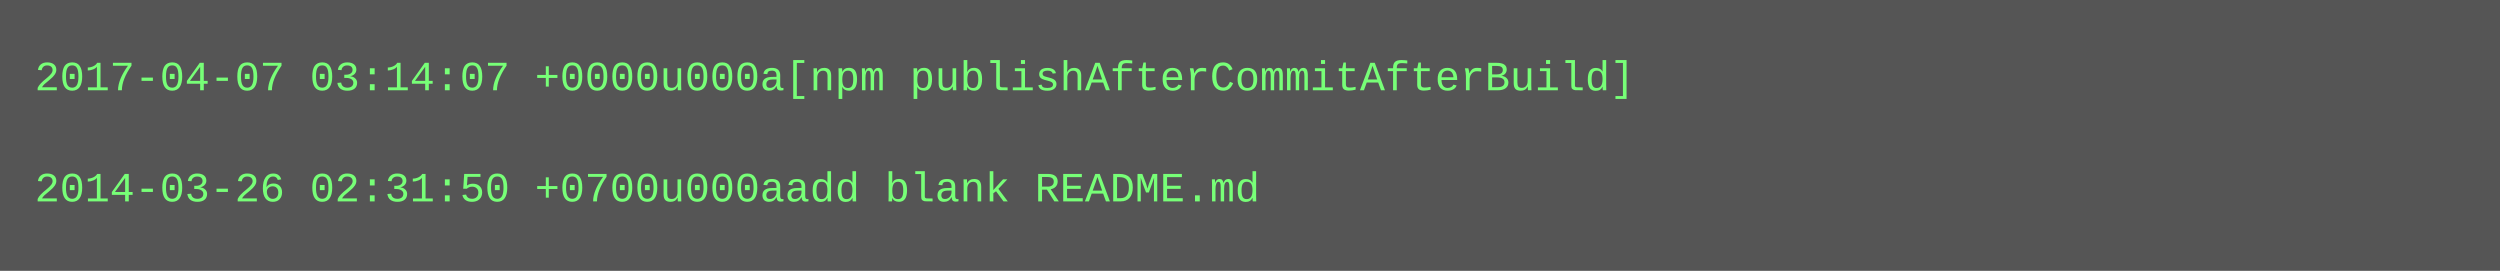
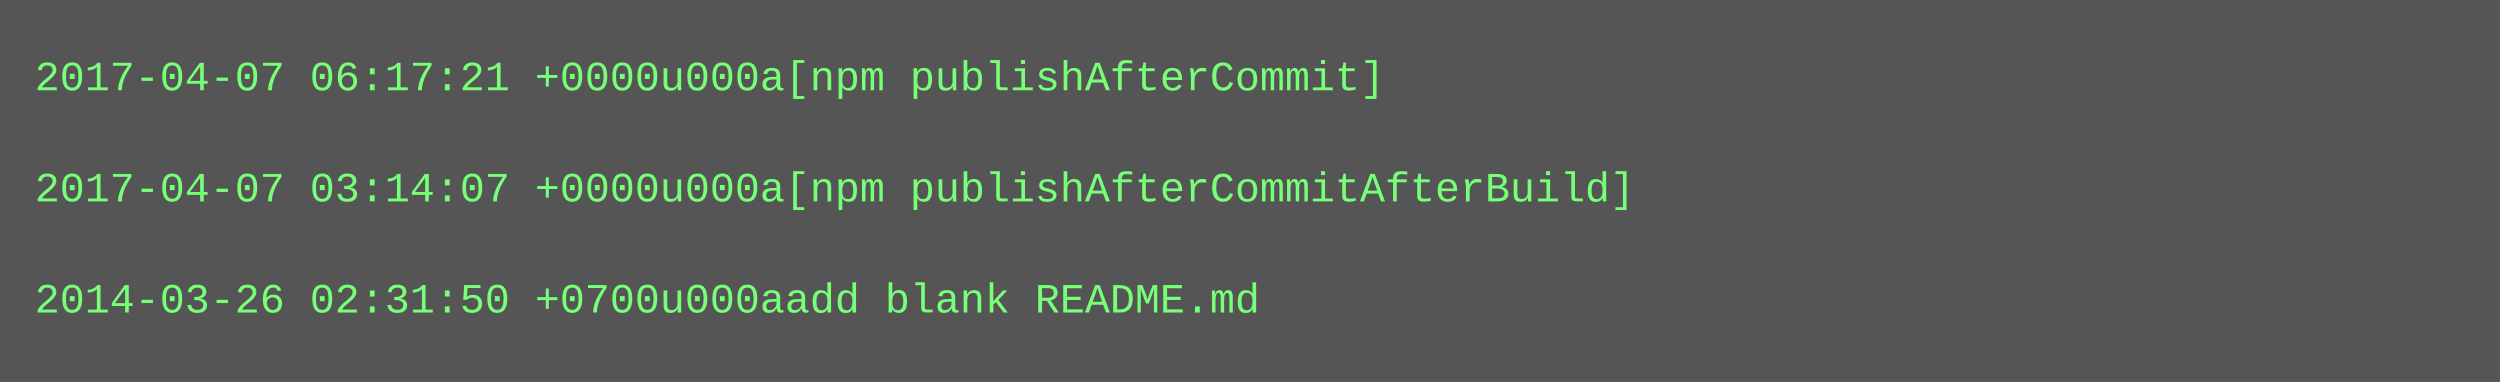
- <svg xmlns="http://www.w3.org/2000/svg" height="78" width="720">
-   <rect height="78" fill="#555" width="720" />
+ <svg xmlns="http://www.w3.org/2000/svg" height="110" width="720">
+   <rect height="110" fill="#555" width="720" />
  <text fill="#7f7" font-family="Courier New" font-size="12" xml:space="preserve">
-     <tspan x="10" y="26">2017-04-07 03:14:07 +0000u000a[npm publishAfterCommitAfterBuild]</tspan>
+     <tspan x="10" y="26">2017-04-07 06:17:21 +0000u000a[npm publishAfterCommit]</tspan>
    <tspan x="10" y="42" />
-     <tspan x="10" y="58">2014-03-26 02:31:50 +0700u000aadd blank README.md</tspan>
+     <tspan x="10" y="58">2017-04-07 03:14:07 +0000u000a[npm publishAfterCommitAfterBuild]</tspan>
+     <tspan x="10" y="74" />
+     <tspan x="10" y="90">2014-03-26 02:31:50 +0700u000aadd blank README.md</tspan>
  </text>
</svg>
